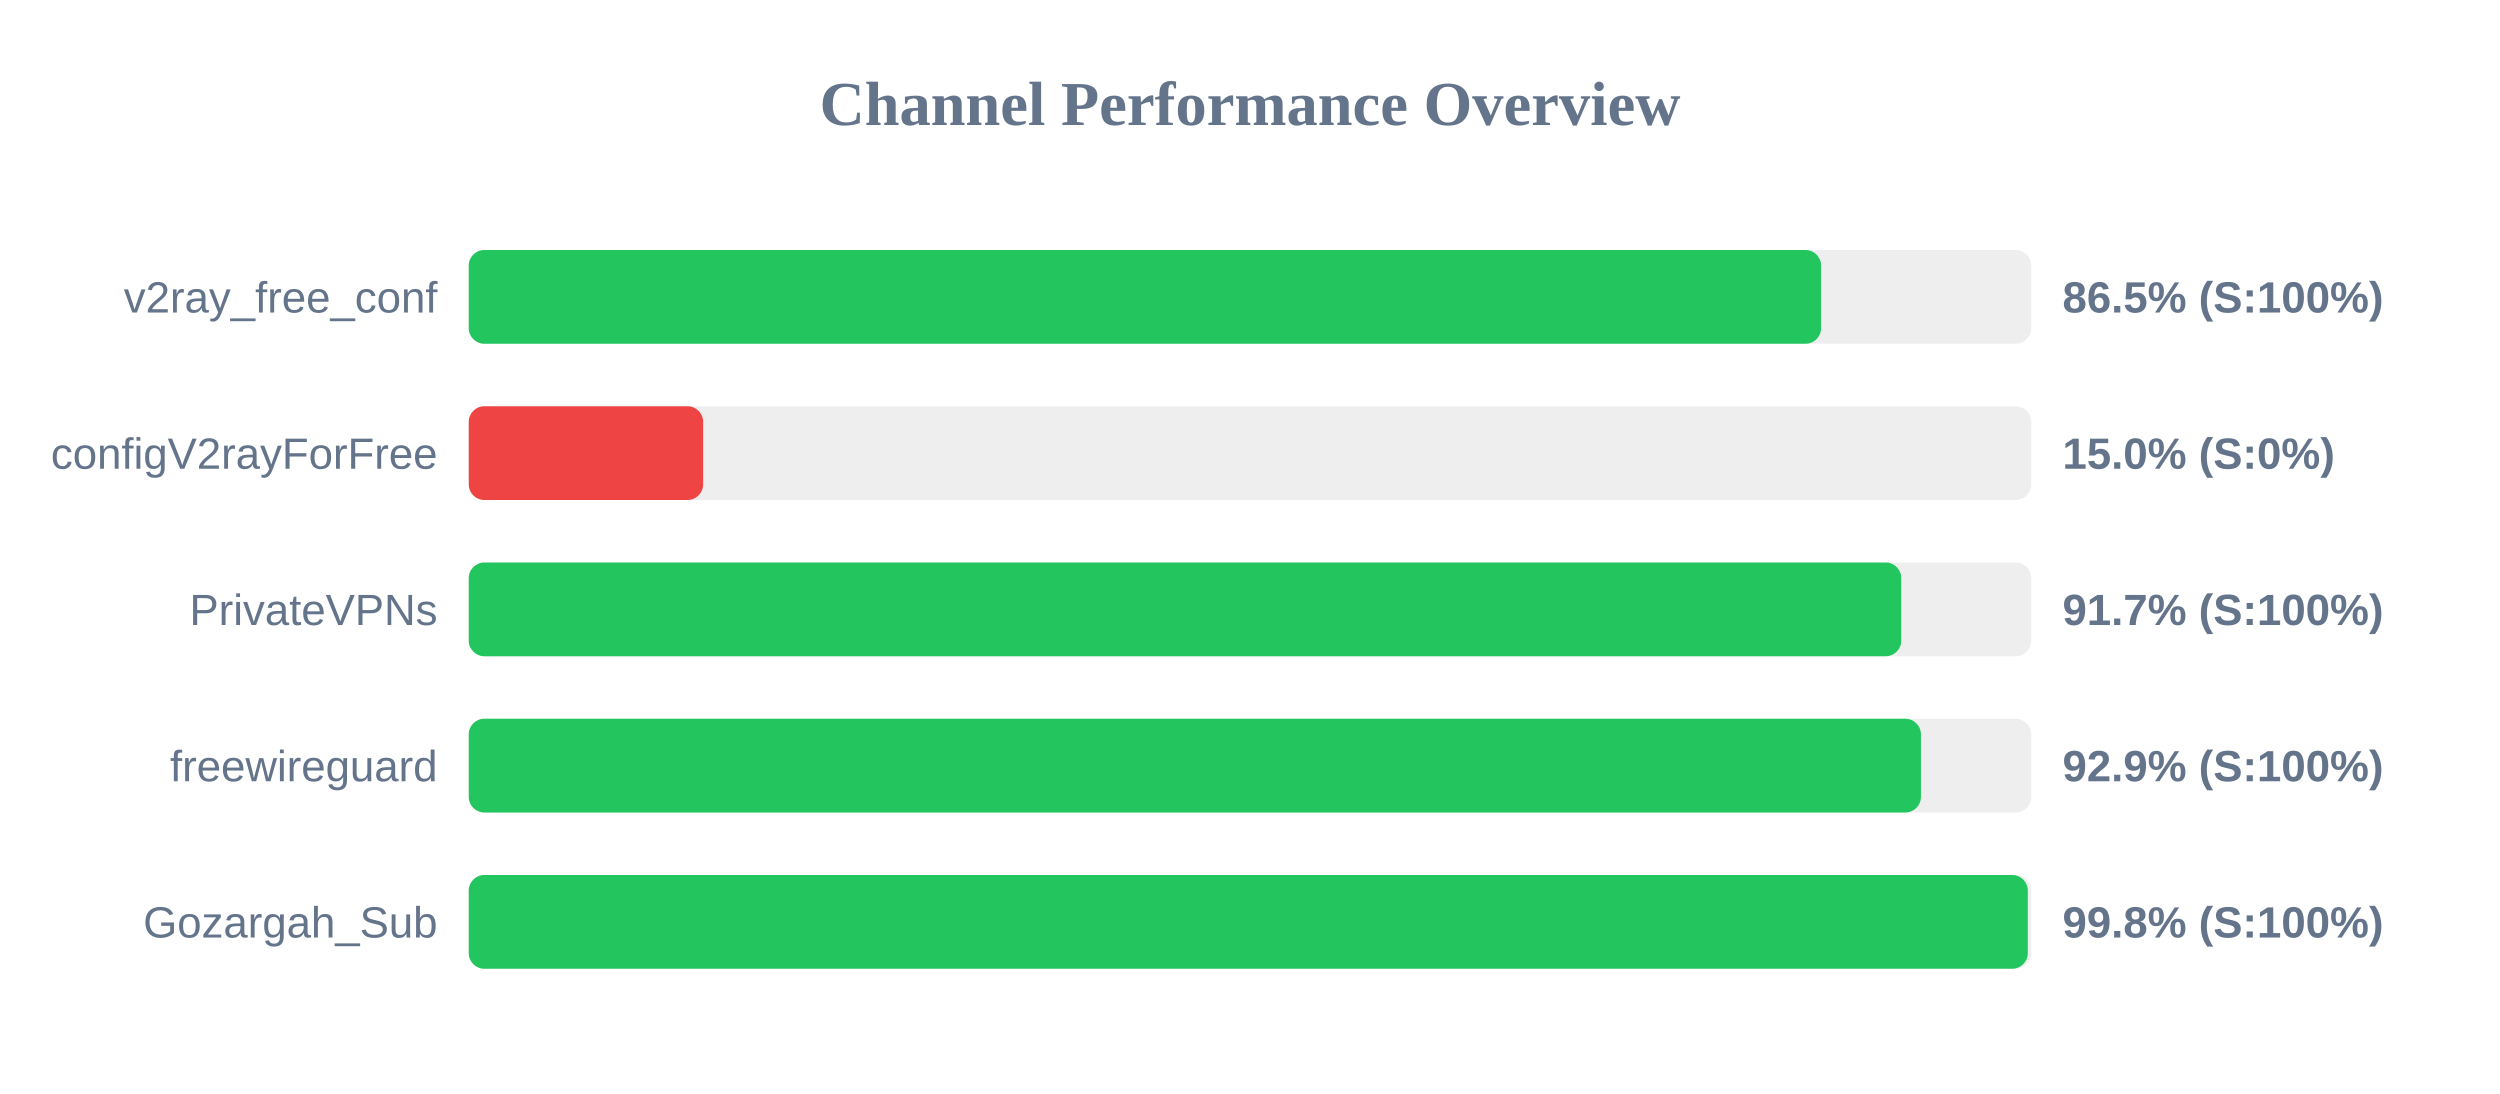
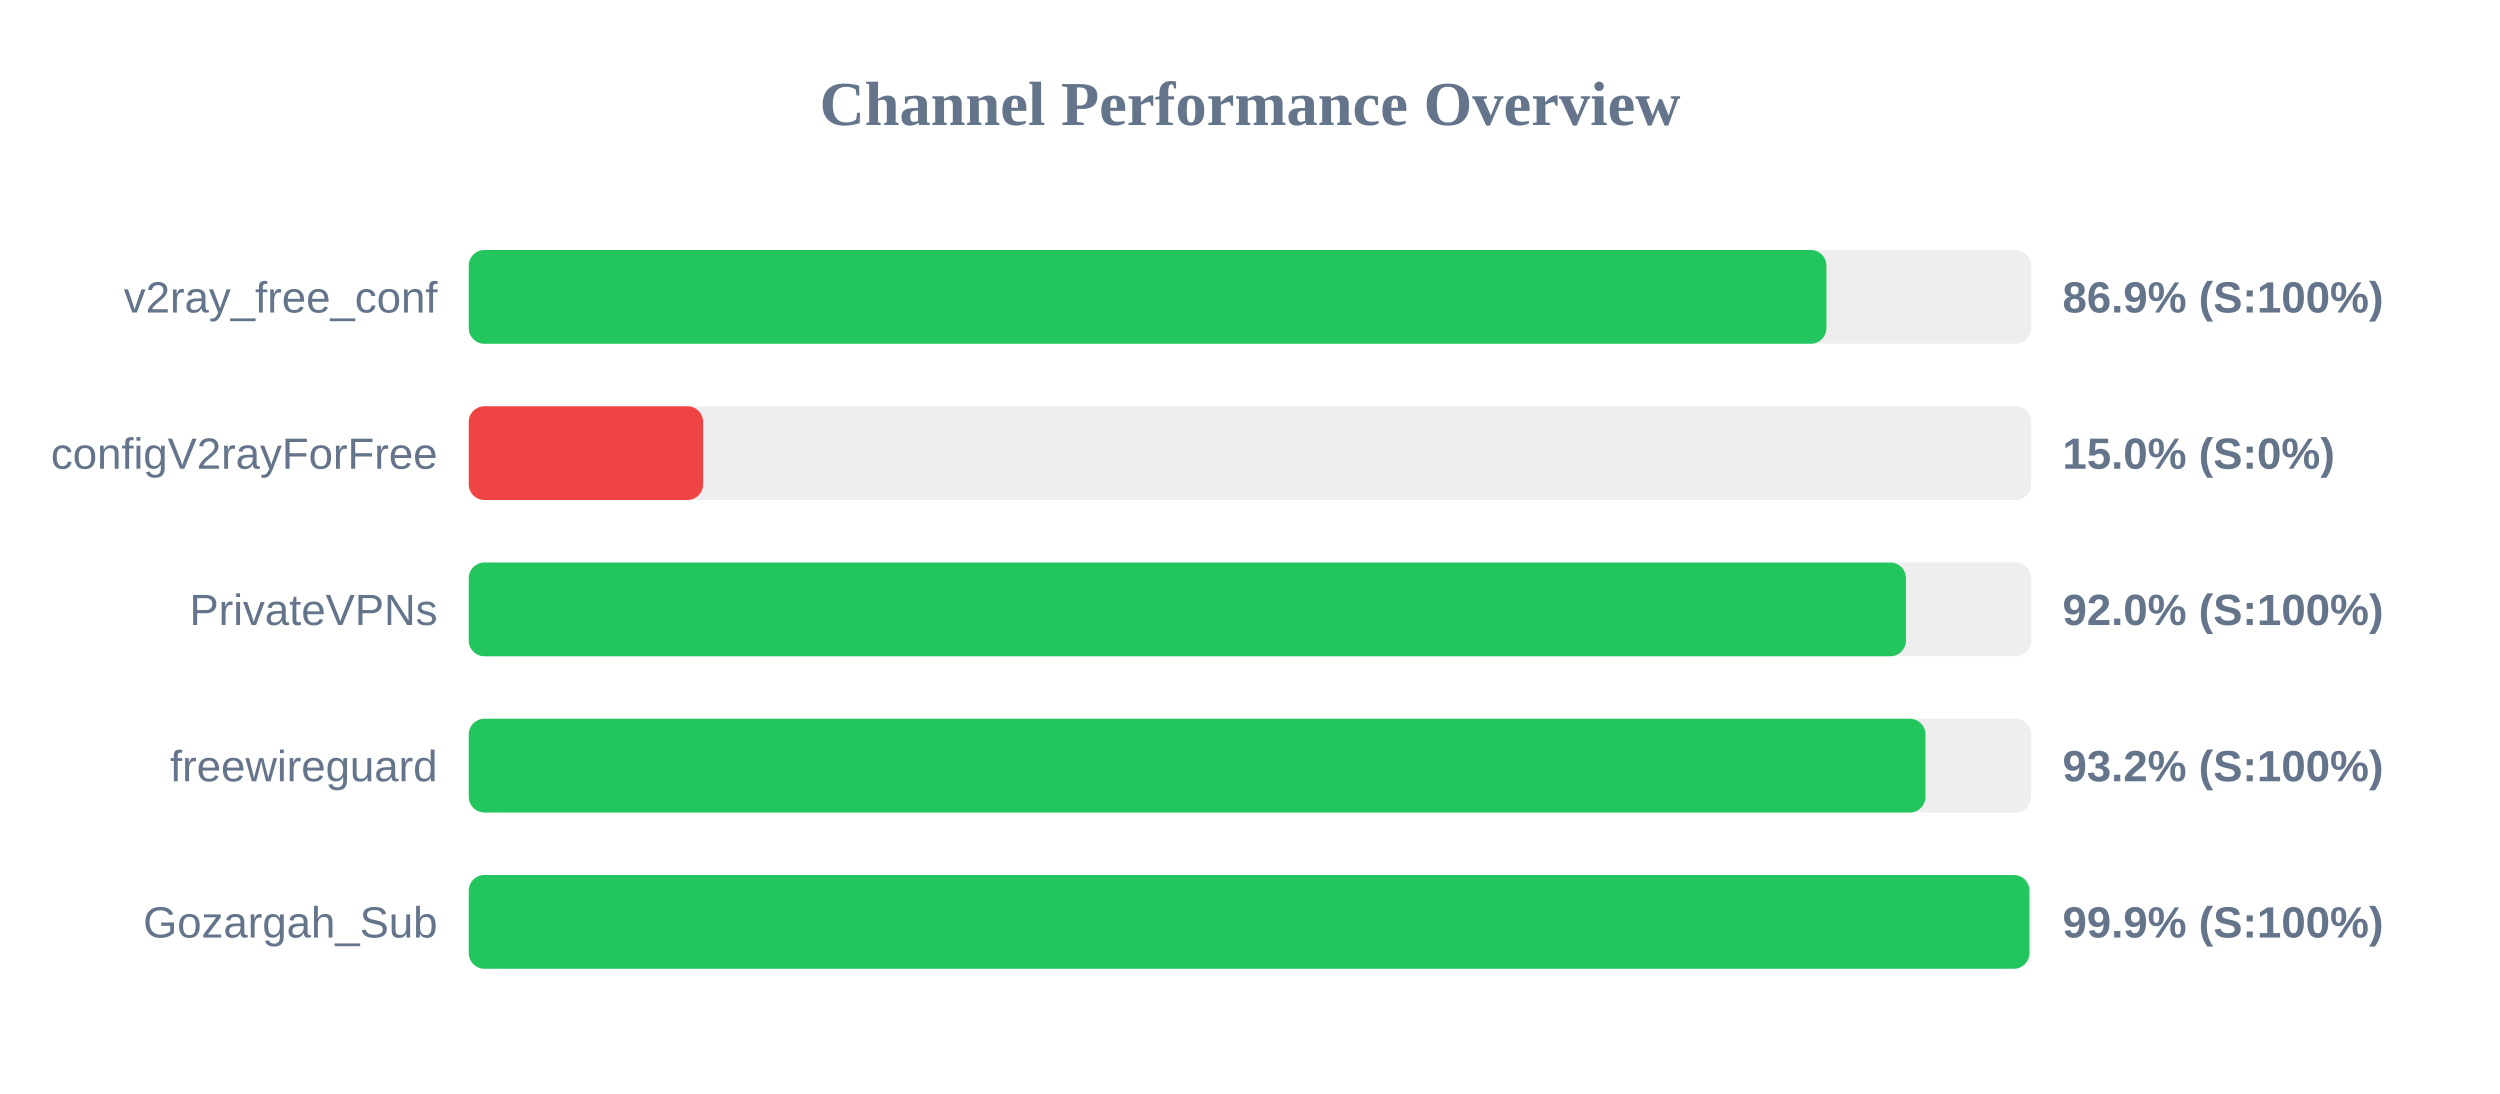
<svg xmlns="http://www.w3.org/2000/svg" width="800" height="350" version="1.1">
  <style>
        .row { font: 14px Arial; fill: #64748b; }
        .score { font: bold 14px Arial; fill: #64748b; }
    </style>
  <text x="400" y="40" text-anchor="middle" font-size="20px" font-weight="bold" fill="#64748b">Channel Performance Overview</text>
  <rect x="150" y="80" width="500" height="30" fill="#eee" rx="5" />
-   <rect x="150" y="80" width="432.75" height="30" fill="#22c55e" rx="5" />
+   <rect x="150" y="80" width="434.45" height="30" fill="#22c55e" rx="5" />
  <text x="140" y="100" text-anchor="end" class="row">v2ray_free_conf</text>
-   <text x="660" y="100" text-anchor="start" class="score">86.5% (S:100%)</text>
+   <text x="660" y="100" text-anchor="start" class="score">86.9% (S:100%)</text>
  <rect x="150" y="130" width="500" height="30" fill="#eee" rx="5" />
  <rect x="150" y="130" width="75.0" height="30" fill="#ef4444" rx="5" />
  <text x="140" y="150" text-anchor="end" class="row">configV2rayForFree</text>
  <text x="660" y="150" text-anchor="start" class="score">15.0% (S:0%)</text>
  <rect x="150" y="180" width="500" height="30" fill="#eee" rx="5" />
-   <rect x="150" y="180" width="458.4" height="30" fill="#22c55e" rx="5" />
+   <rect x="150" y="180" width="459.9" height="30" fill="#22c55e" rx="5" />
  <text x="140" y="200" text-anchor="end" class="row">PrivateVPNs</text>
-   <text x="660" y="200" text-anchor="start" class="score">91.7% (S:100%)</text>
+   <text x="660" y="200" text-anchor="start" class="score">92.0% (S:100%)</text>
  <rect x="150" y="230" width="500" height="30" fill="#eee" rx="5" />
-   <rect x="150" y="230" width="464.7" height="30" fill="#22c55e" rx="5" />
+   <rect x="150" y="230" width="466.15" height="30" fill="#22c55e" rx="5" />
  <text x="140" y="250" text-anchor="end" class="row">freewireguard</text>
-   <text x="660" y="250" text-anchor="start" class="score">92.9% (S:100%)</text>
+   <text x="660" y="250" text-anchor="start" class="score">93.2% (S:100%)</text>
  <rect x="150" y="280" width="500" height="30" fill="#eee" rx="5" />
-   <rect x="150" y="280" width="498.9" height="30" fill="#22c55e" rx="5" />
+   <rect x="150" y="280" width="499.4" height="30" fill="#22c55e" rx="5" />
  <text x="140" y="300" text-anchor="end" class="row">Gozargah_Sub</text>
-   <text x="660" y="300" text-anchor="start" class="score">99.8% (S:100%)</text>
+   <text x="660" y="300" text-anchor="start" class="score">99.9% (S:100%)</text>
</svg>
